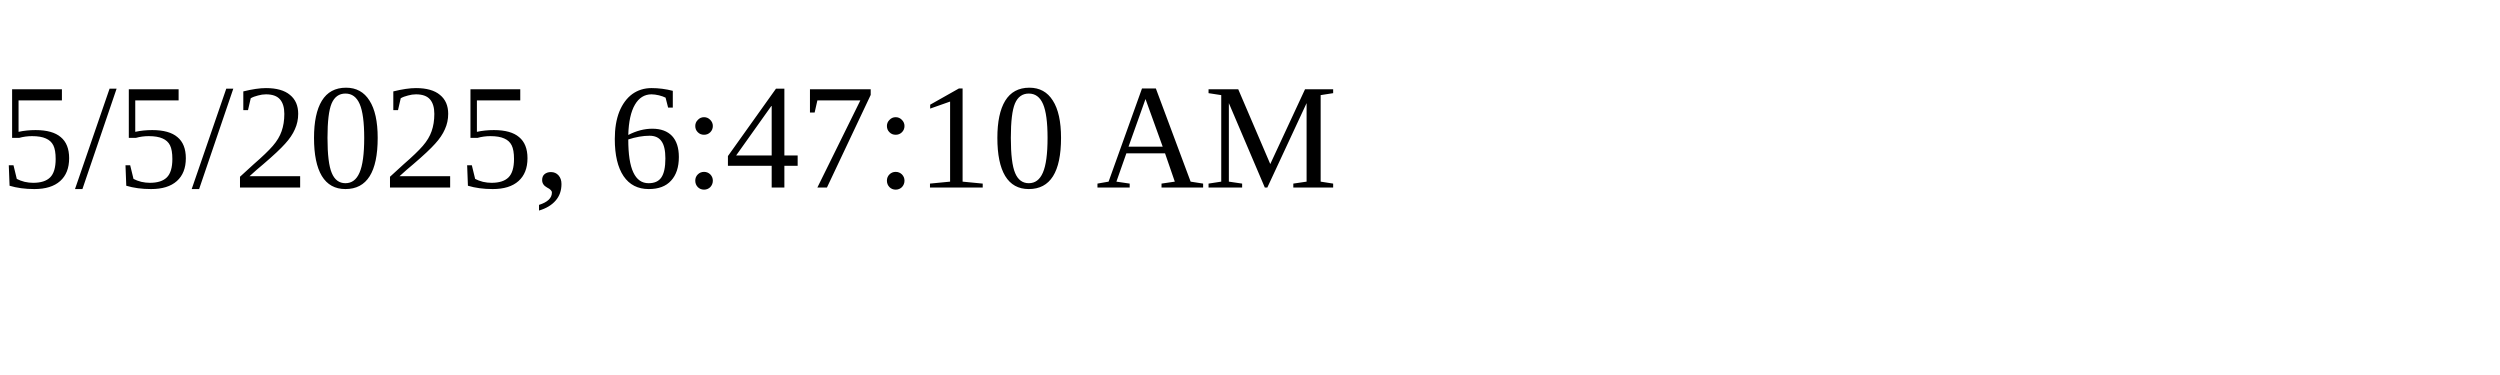
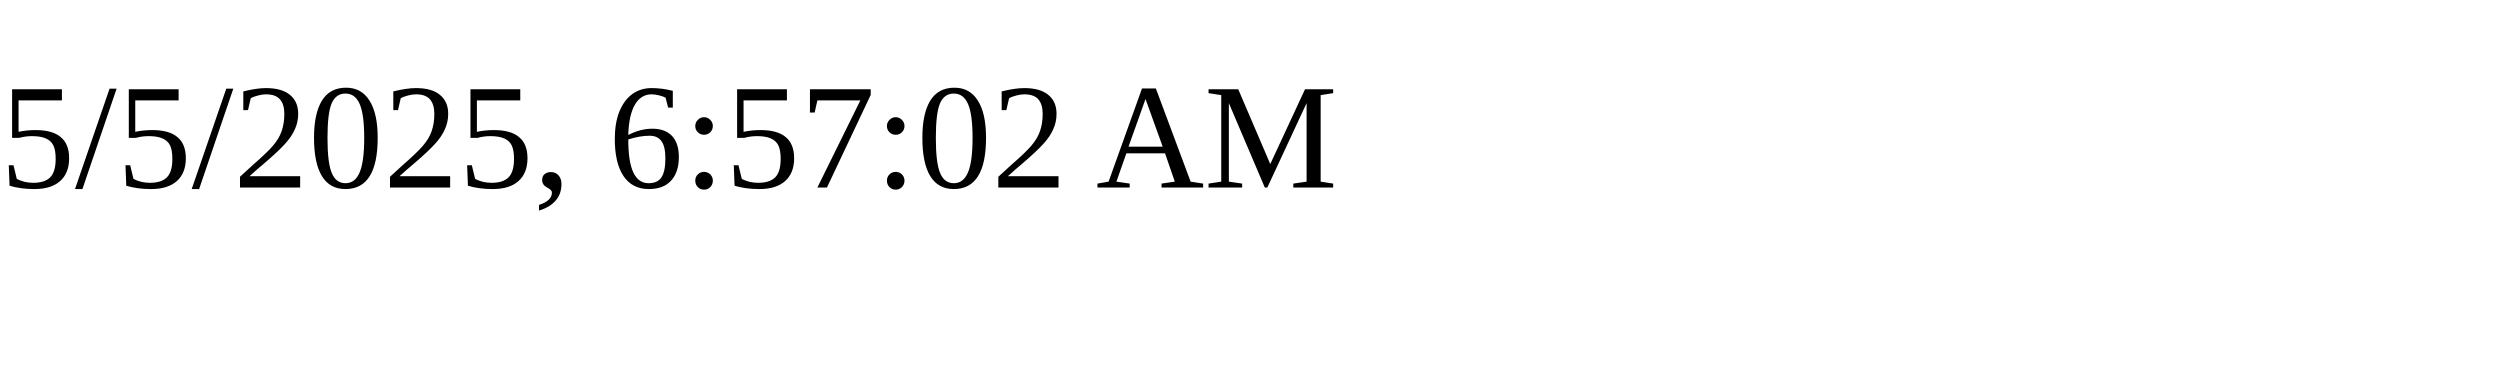
<svg xmlns="http://www.w3.org/2000/svg" height="30" width="200">
-   <text x="0" y="15">5/5/2025, 6:47:10 AM</text>
+   <text x="0" y="15">5/5/2025, 6:57:02 AM</text>
</svg>
